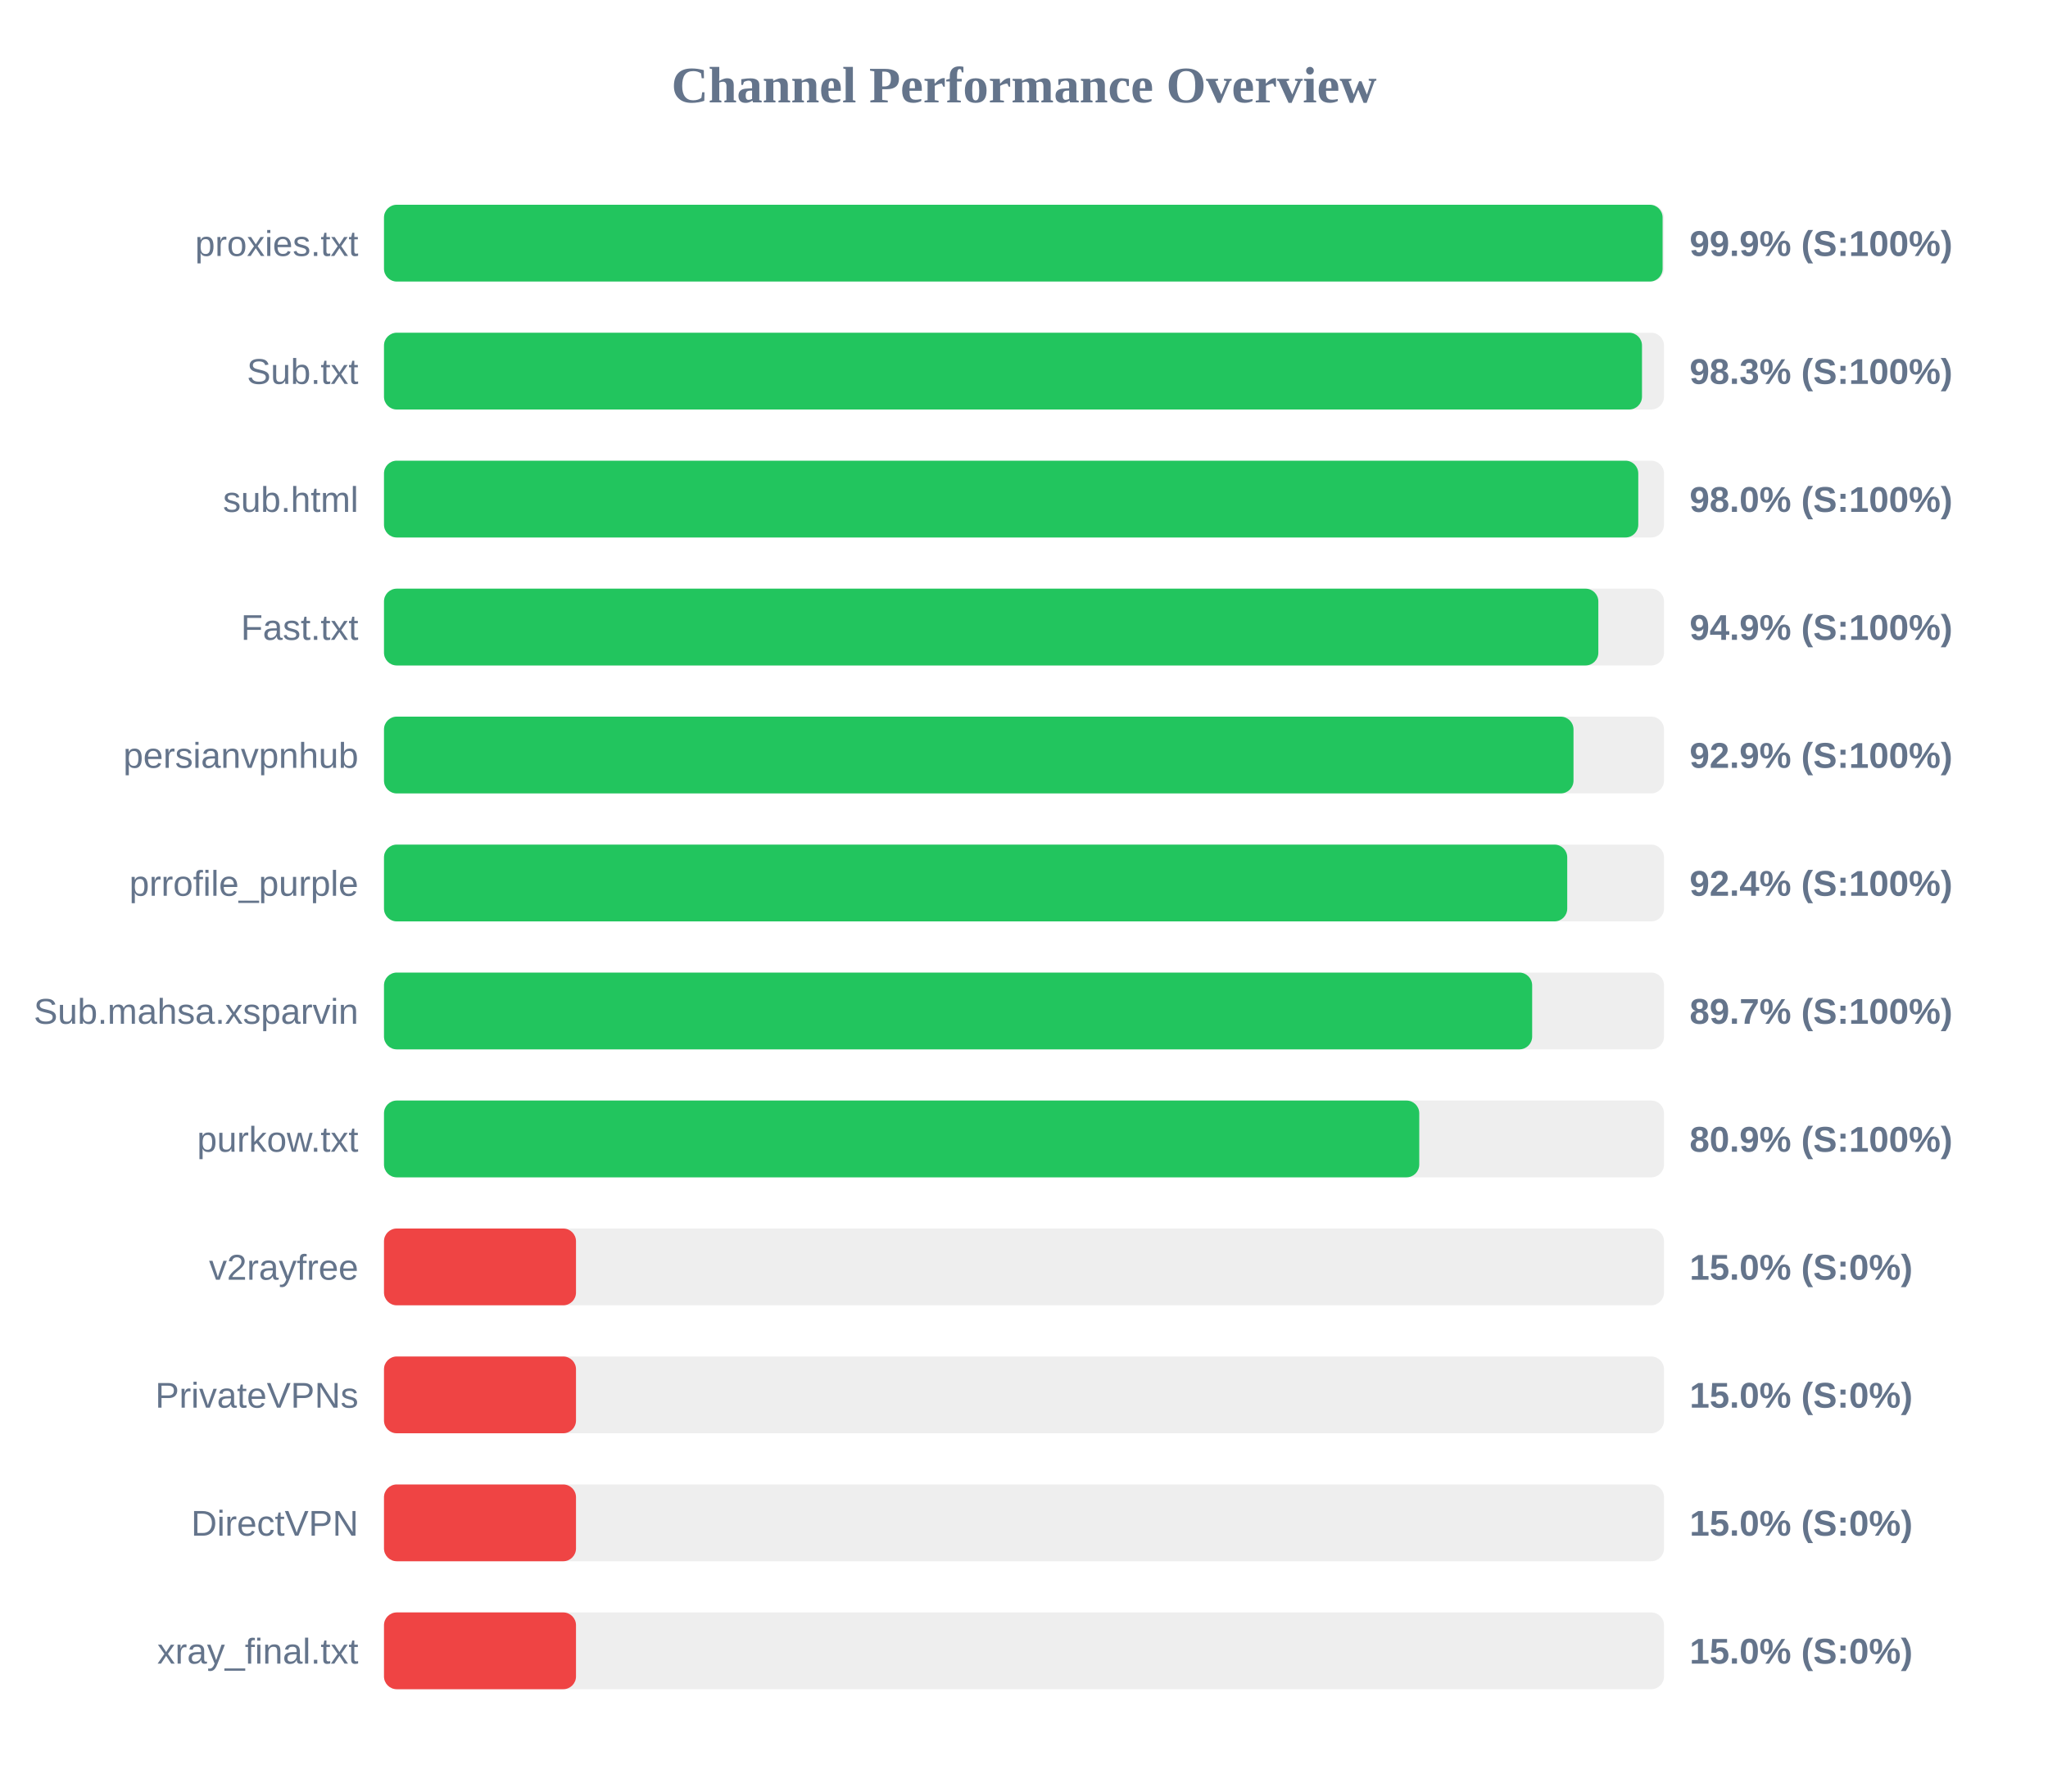
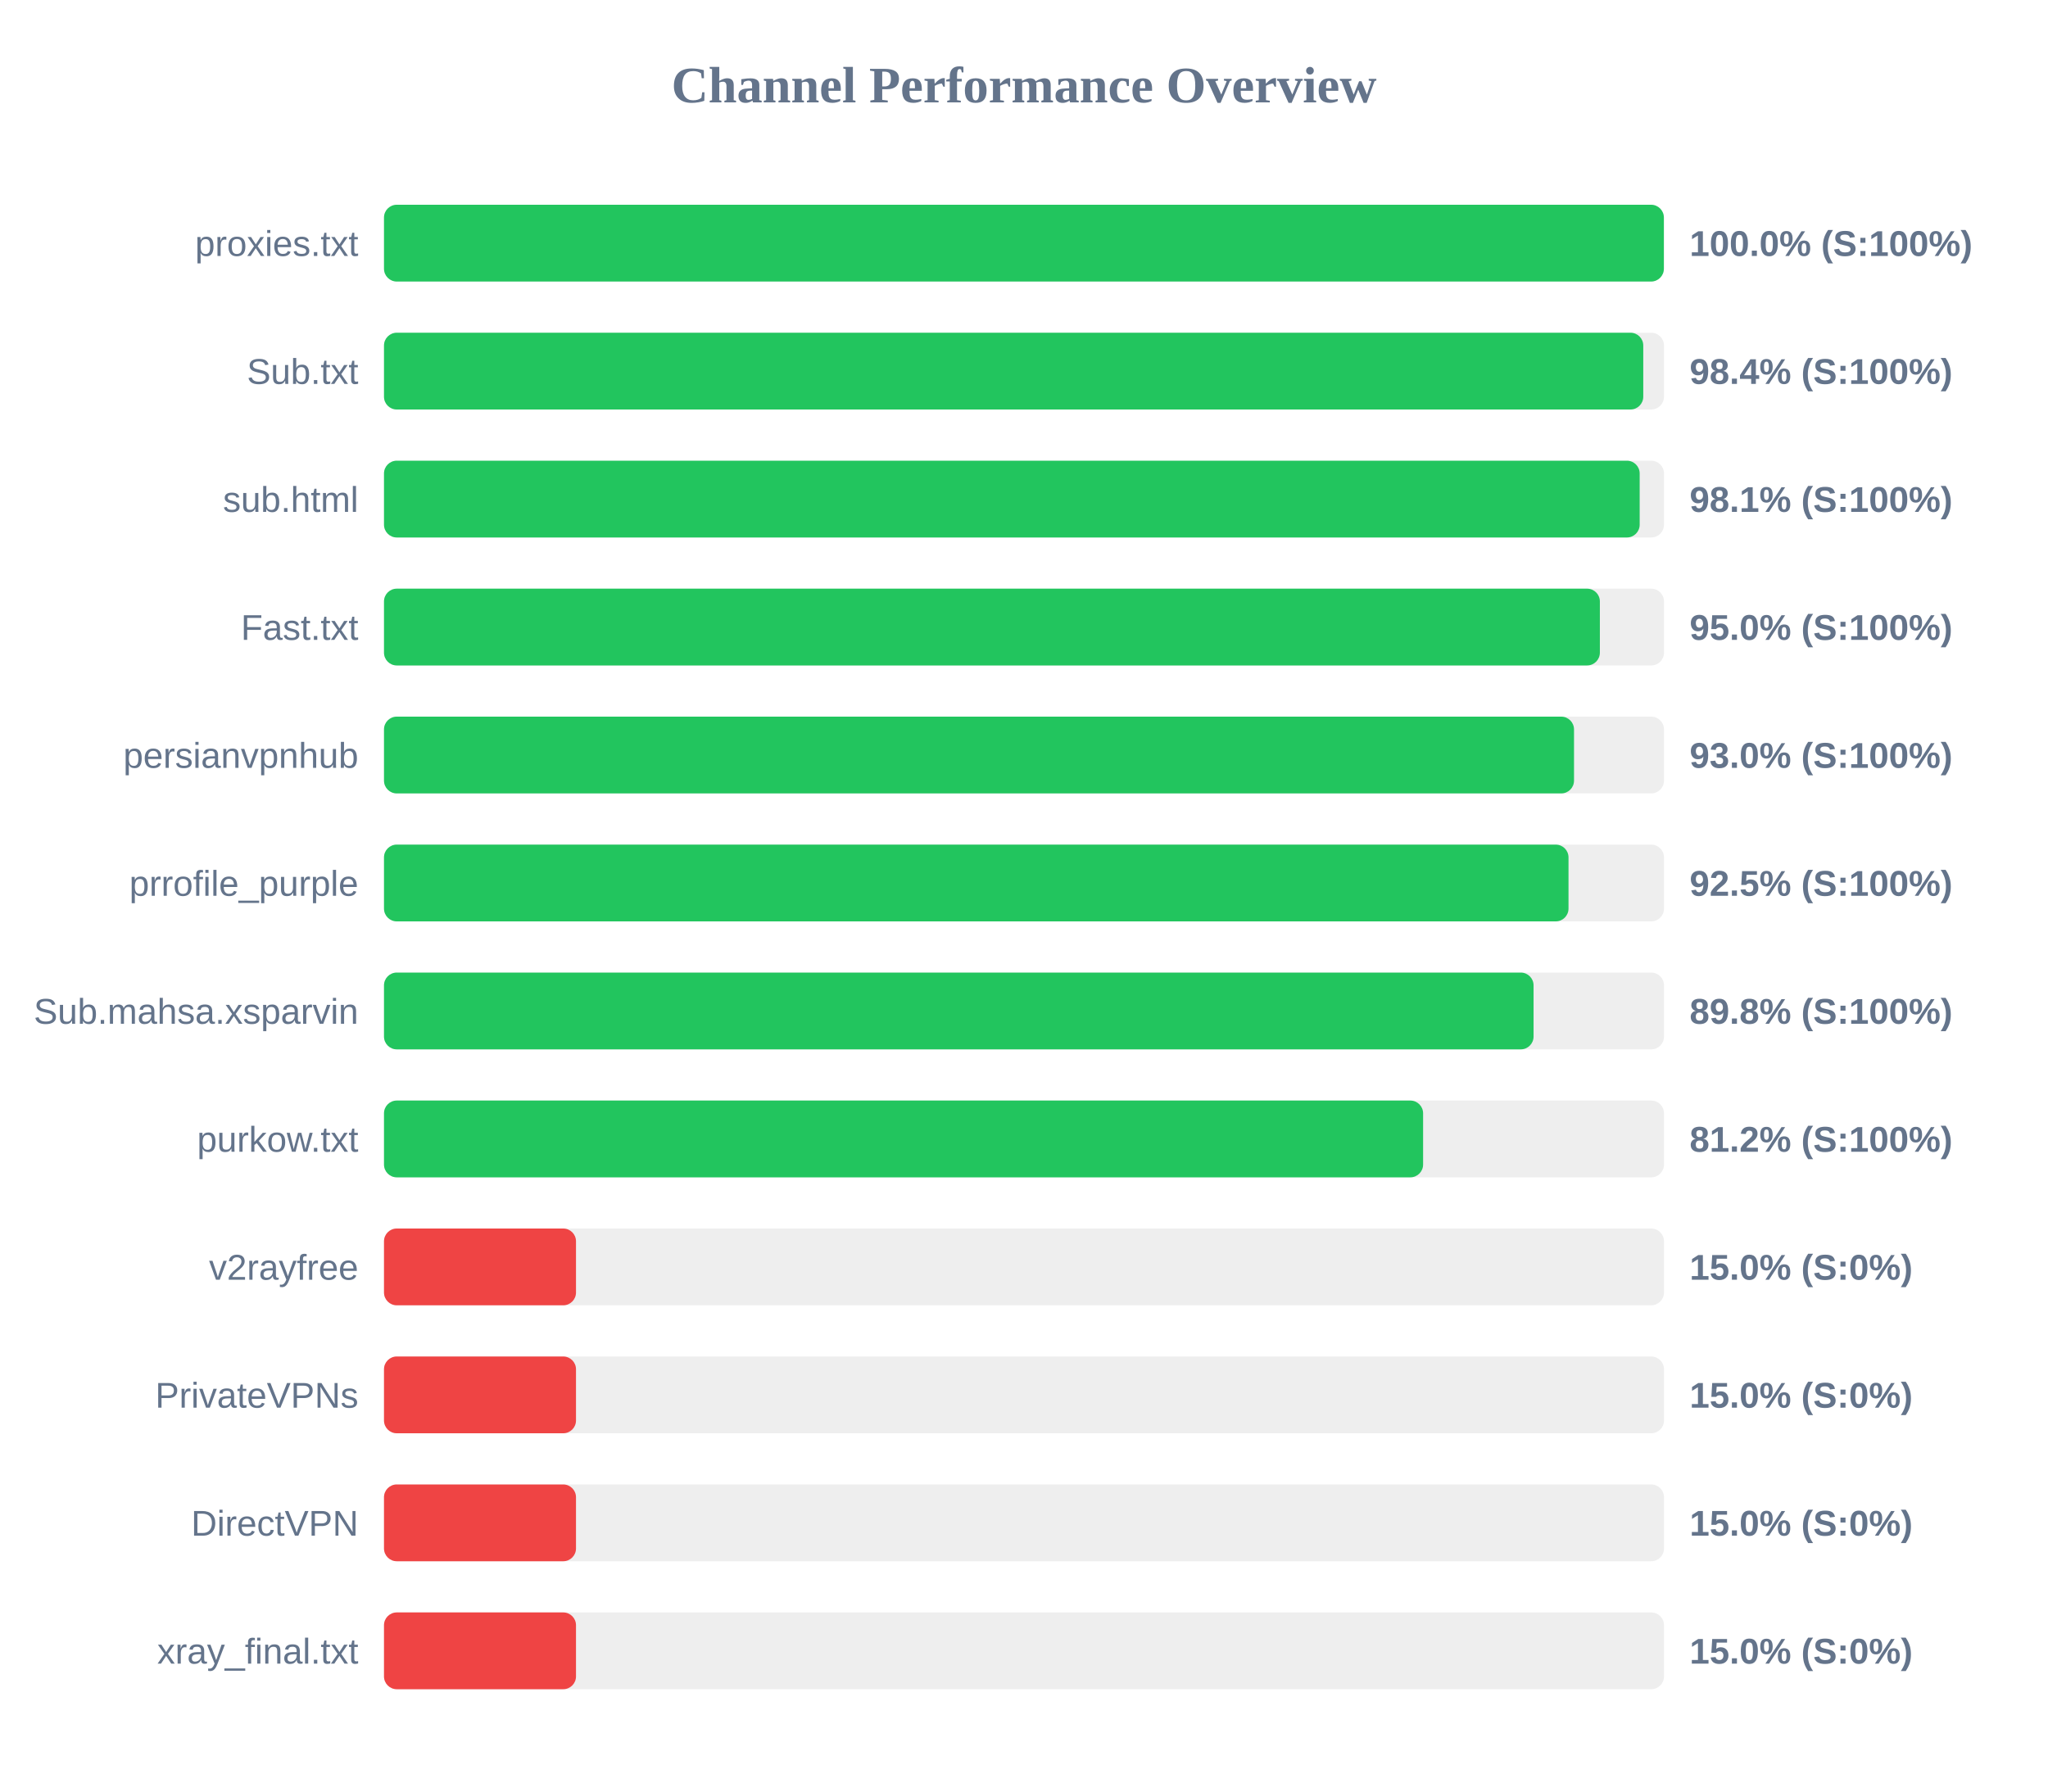
<svg xmlns="http://www.w3.org/2000/svg" width="800" height="700" version="1.1">
  <style>
        .row { font: 14px Arial; fill: #64748b; }
        .score { font: bold 14px Arial; fill: #64748b; }
    </style>
  <text x="400" y="40" text-anchor="middle" font-size="20px" font-weight="bold" fill="#64748b">Channel Performance Overview</text>
  <rect x="150" y="80" width="500" height="30" fill="#eee" rx="5" />
-   <rect x="150" y="80" width="499.45" height="30" fill="#22c55e" rx="5" />
+   <rect x="150" y="80" width="499.95" height="30" fill="#22c55e" rx="5" />
  <text x="140" y="100" text-anchor="end" class="row">proxies.txt</text>
-   <text x="660" y="100" text-anchor="start" class="score">99.9% (S:100%)</text>
+   <text x="660" y="100" text-anchor="start" class="score">100.0% (S:100%)</text>
  <rect x="150" y="130" width="500" height="30" fill="#eee" rx="5" />
-   <rect x="150" y="130" width="491.4" height="30" fill="#22c55e" rx="5" />
+   <rect x="150" y="130" width="491.9" height="30" fill="#22c55e" rx="5" />
  <text x="140" y="150" text-anchor="end" class="row">Sub.txt</text>
-   <text x="660" y="150" text-anchor="start" class="score">98.3% (S:100%)</text>
+   <text x="660" y="150" text-anchor="start" class="score">98.4% (S:100%)</text>
  <rect x="150" y="180" width="500" height="30" fill="#eee" rx="5" />
-   <rect x="150" y="180" width="489.95" height="30" fill="#22c55e" rx="5" />
+   <rect x="150" y="180" width="490.5" height="30" fill="#22c55e" rx="5" />
  <text x="140" y="200" text-anchor="end" class="row">sub.html</text>
-   <text x="660" y="200" text-anchor="start" class="score">98.0% (S:100%)</text>
+   <text x="660" y="200" text-anchor="start" class="score">98.1% (S:100%)</text>
  <rect x="150" y="230" width="500" height="30" fill="#eee" rx="5" />
-   <rect x="150" y="230" width="474.35" height="30" fill="#22c55e" rx="5" />
+   <rect x="150" y="230" width="474.95" height="30" fill="#22c55e" rx="5" />
  <text x="140" y="250" text-anchor="end" class="row">Fast.txt</text>
-   <text x="660" y="250" text-anchor="start" class="score">94.9% (S:100%)</text>
+   <text x="660" y="250" text-anchor="start" class="score">95.0% (S:100%)</text>
  <rect x="150" y="280" width="500" height="30" fill="#eee" rx="5" />
-   <rect x="150" y="280" width="464.65" height="30" fill="#22c55e" rx="5" />
+   <rect x="150" y="280" width="464.85" height="30" fill="#22c55e" rx="5" />
  <text x="140" y="300" text-anchor="end" class="row">persianvpnhub</text>
-   <text x="660" y="300" text-anchor="start" class="score">92.9% (S:100%)</text>
+   <text x="660" y="300" text-anchor="start" class="score">93.0% (S:100%)</text>
  <rect x="150" y="330" width="500" height="30" fill="#eee" rx="5" />
-   <rect x="150" y="330" width="462.2" height="30" fill="#22c55e" rx="5" />
+   <rect x="150" y="330" width="462.7" height="30" fill="#22c55e" rx="5" />
  <text x="140" y="350" text-anchor="end" class="row">prrofile_purple</text>
-   <text x="660" y="350" text-anchor="start" class="score">92.4% (S:100%)</text>
+   <text x="660" y="350" text-anchor="start" class="score">92.5% (S:100%)</text>
  <rect x="150" y="380" width="500" height="30" fill="#eee" rx="5" />
-   <rect x="150" y="380" width="448.5" height="30" fill="#22c55e" rx="5" />
+   <rect x="150" y="380" width="449.05" height="30" fill="#22c55e" rx="5" />
  <text x="140" y="400" text-anchor="end" class="row">Sub.mahsa.xsparvin</text>
-   <text x="660" y="400" text-anchor="start" class="score">89.7% (S:100%)</text>
+   <text x="660" y="400" text-anchor="start" class="score">89.8% (S:100%)</text>
  <rect x="150" y="430" width="500" height="30" fill="#eee" rx="5" />
-   <rect x="150" y="430" width="404.4" height="30" fill="#22c55e" rx="5" />
+   <rect x="150" y="430" width="405.9" height="30" fill="#22c55e" rx="5" />
  <text x="140" y="450" text-anchor="end" class="row">purkow.txt</text>
-   <text x="660" y="450" text-anchor="start" class="score">80.9% (S:100%)</text>
+   <text x="660" y="450" text-anchor="start" class="score">81.2% (S:100%)</text>
  <rect x="150" y="480" width="500" height="30" fill="#eee" rx="5" />
  <rect x="150" y="480" width="75.0" height="30" fill="#ef4444" rx="5" />
  <text x="140" y="500" text-anchor="end" class="row">v2rayfree</text>
  <text x="660" y="500" text-anchor="start" class="score">15.0% (S:0%)</text>
  <rect x="150" y="530" width="500" height="30" fill="#eee" rx="5" />
  <rect x="150" y="530" width="75.0" height="30" fill="#ef4444" rx="5" />
  <text x="140" y="550" text-anchor="end" class="row">PrivateVPNs</text>
  <text x="660" y="550" text-anchor="start" class="score">15.0% (S:0%)</text>
  <rect x="150" y="580" width="500" height="30" fill="#eee" rx="5" />
  <rect x="150" y="580" width="75.0" height="30" fill="#ef4444" rx="5" />
  <text x="140" y="600" text-anchor="end" class="row">DirectVPN</text>
  <text x="660" y="600" text-anchor="start" class="score">15.0% (S:0%)</text>
  <rect x="150" y="630" width="500" height="30" fill="#eee" rx="5" />
  <rect x="150" y="630" width="75.0" height="30" fill="#ef4444" rx="5" />
  <text x="140" y="650" text-anchor="end" class="row">xray_final.txt</text>
  <text x="660" y="650" text-anchor="start" class="score">15.0% (S:0%)</text>
</svg>
